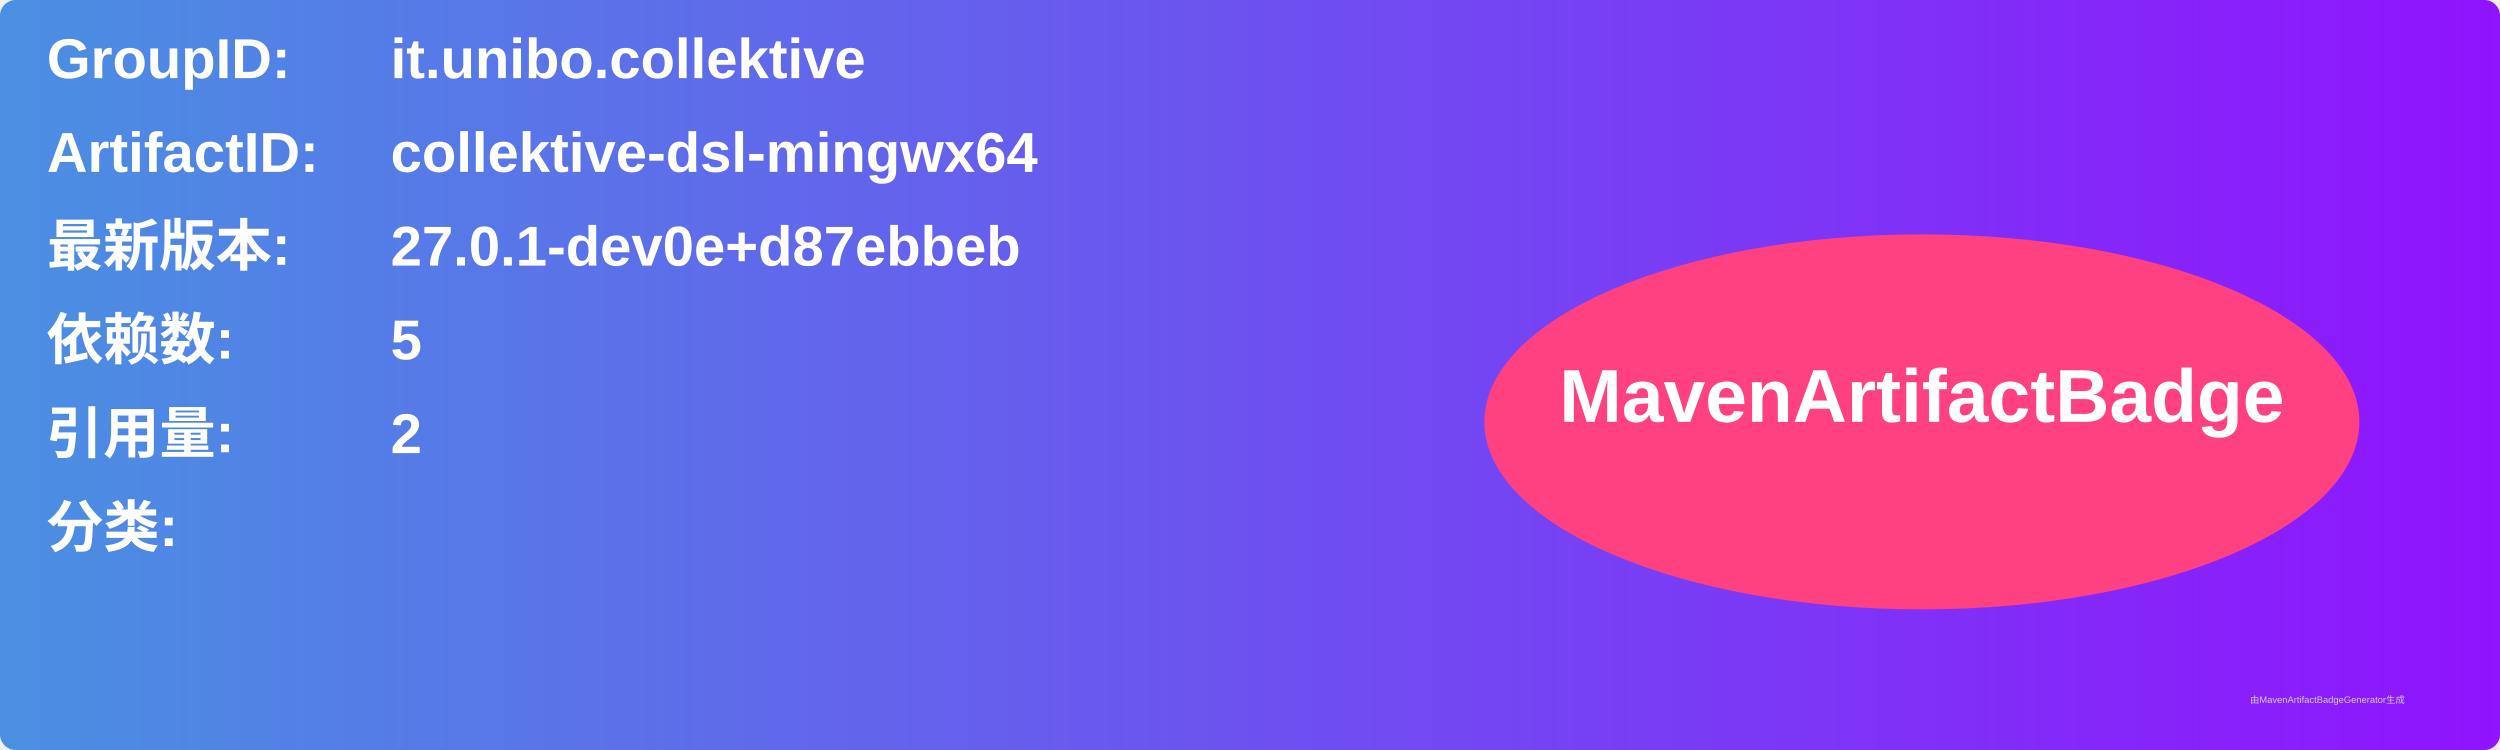
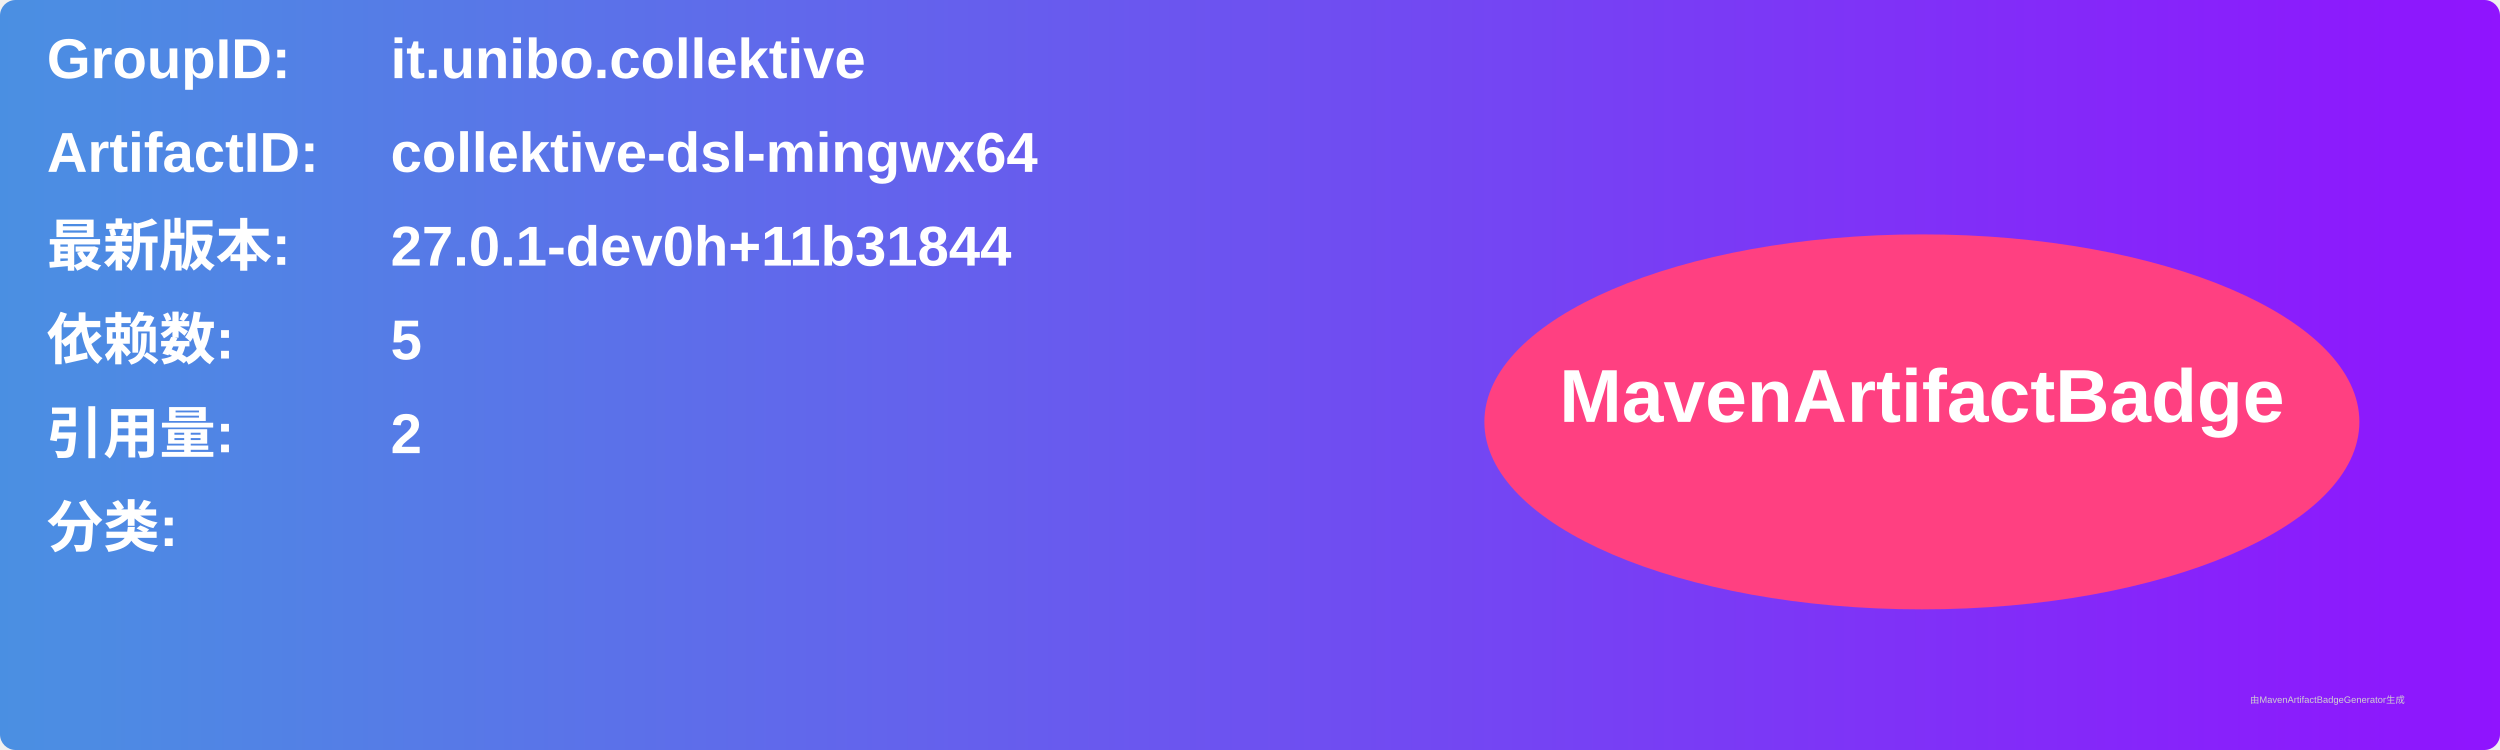
<svg xmlns="http://www.w3.org/2000/svg" width="800" height="240" viewBox="0 0 800 240">
  <linearGradient id="grad" x1="0%" y1="0%" x2="100%" y2="0%">
    <stop offset="0%" stop-color="#4a90e2" />
    <stop offset="100%" stop-color="#9013fe" />
  </linearGradient>
  <rect width="100%" height="100%" rx="5" ry="5" fill="url(#grad)" />
  <g transform="translate(15, 15)">
    <text x="0" y="10" font-family="Arial" font-size="18" fill="white" font-weight="bold" width="260">GroupID:</text>
    <text x="110" y="10" font-family="Arial" font-size="18" fill="white" font-weight="bold" width="460">it.unibo.collektive</text>
    <text x="0" y="40" font-family="Arial" font-size="18" fill="white" font-weight="bold" width="260">ArtifactID:</text>
    <text x="110" y="40" font-family="Arial" font-size="18" fill="white" font-weight="bold" width="460">collektive-dsl-mingwx64</text>
    <text x="0" y="70" font-family="Arial" font-size="18" fill="white" font-weight="bold">最新版本:</text>
    <text x="110" y="70" font-family="Arial" font-size="18" fill="white" font-weight="bold">
-       <tspan font-weight="bold">27.0.1-dev0e+d87ebbeb</tspan>
+       <tspan font-weight="bold">27.0.1-dev0h+11b31844</tspan>
    </text>
    <text x="0" y="100" font-family="Arial" font-size="18" fill="white" font-weight="bold">依赖数: </text>
    <text x="110" y="100" font-family="Arial" font-size="18" fill="white">
      <tspan font-weight="bold">5</tspan>
    </text>
    <text x="0" y="130" font-family="Arial" font-size="18" fill="white" font-weight="bold">引用量: </text>
    <text x="110" y="130" font-family="Arial" font-size="18" fill="white">
      <tspan font-weight="bold">2</tspan>
    </text>
    <text x="0" y="160" font-family="Arial" font-size="18" fill="white" font-weight="bold">分类:</text>
    <text x="10" y="190" font-family="Arial" font-size="10" fill="white">
      <tspan font-weight="bold" />
    </text>
    <ellipse cx="600" cy="120" rx="140" ry="60" fill="#ff4081" />
    <text x="600" y="120" text-anchor="middle" font-family="Arial" font-size="24" fill="white" font-weight="bold">MavenArtifactBadge</text>
  </g>
  <text x="720" y="225" font-family="Arial" font-size="3" fill="#d0d0d0">由MavenArtifactBadgeGenerator生成</text>
</svg>
